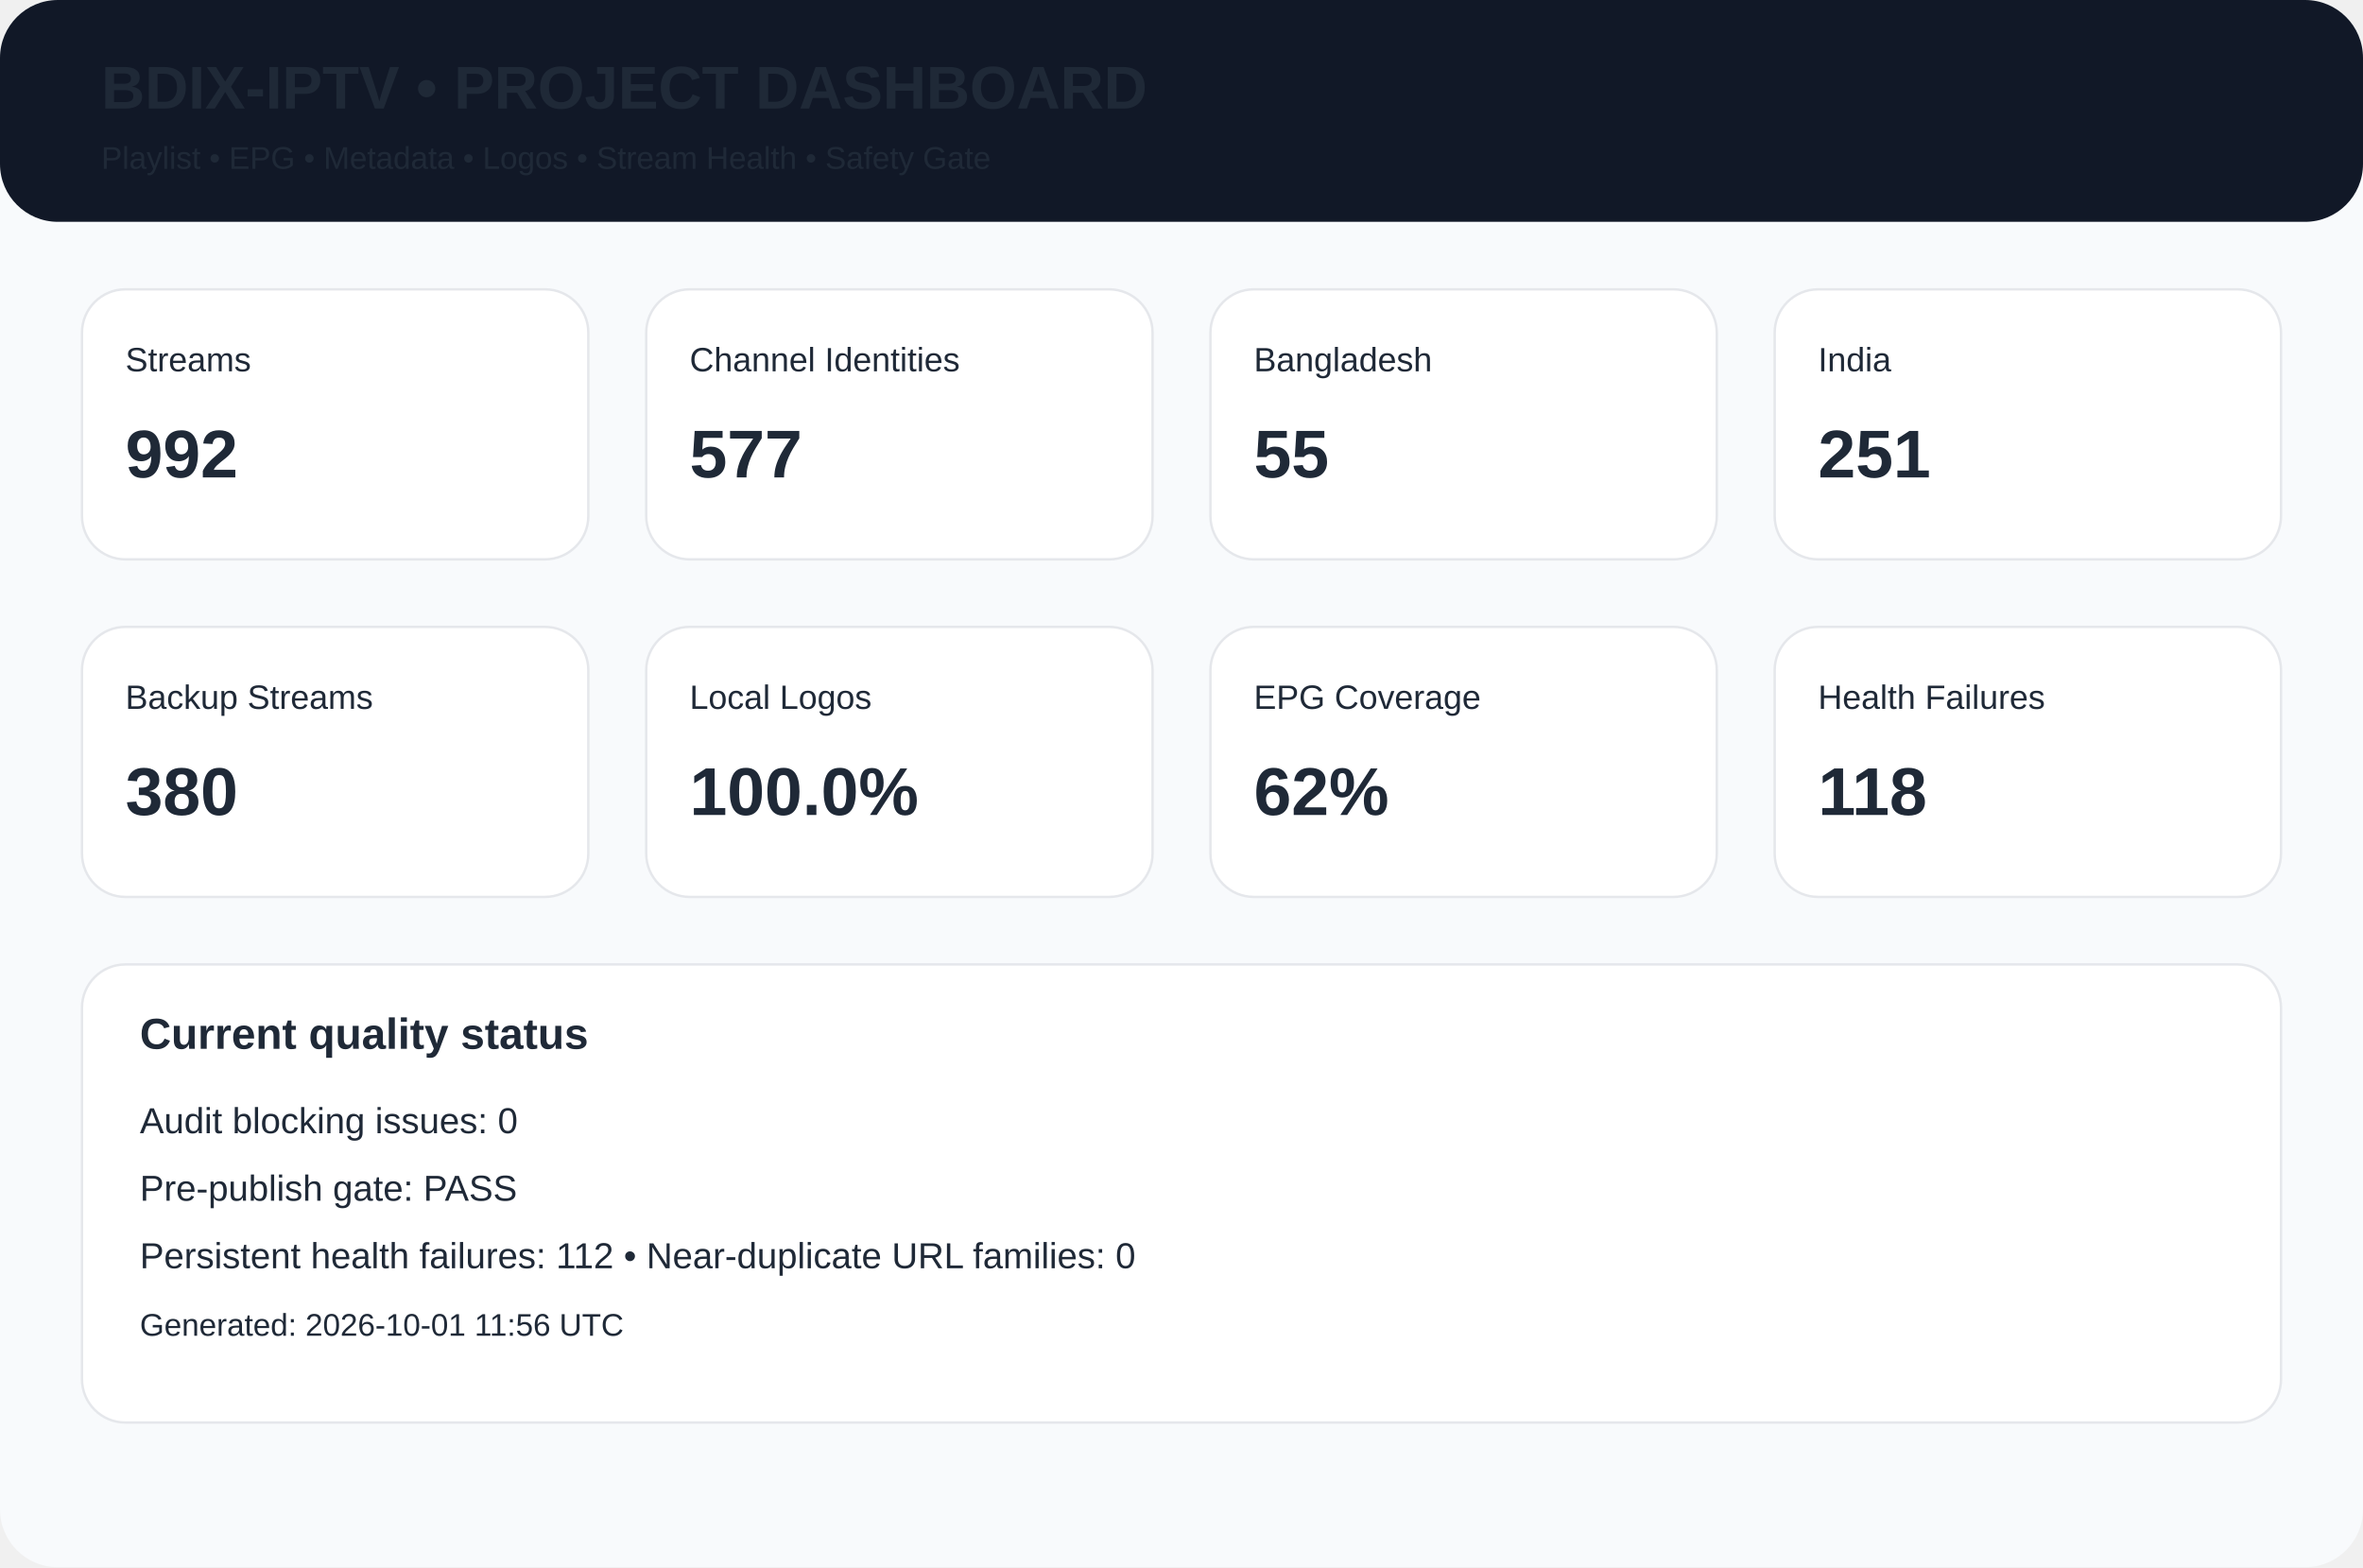
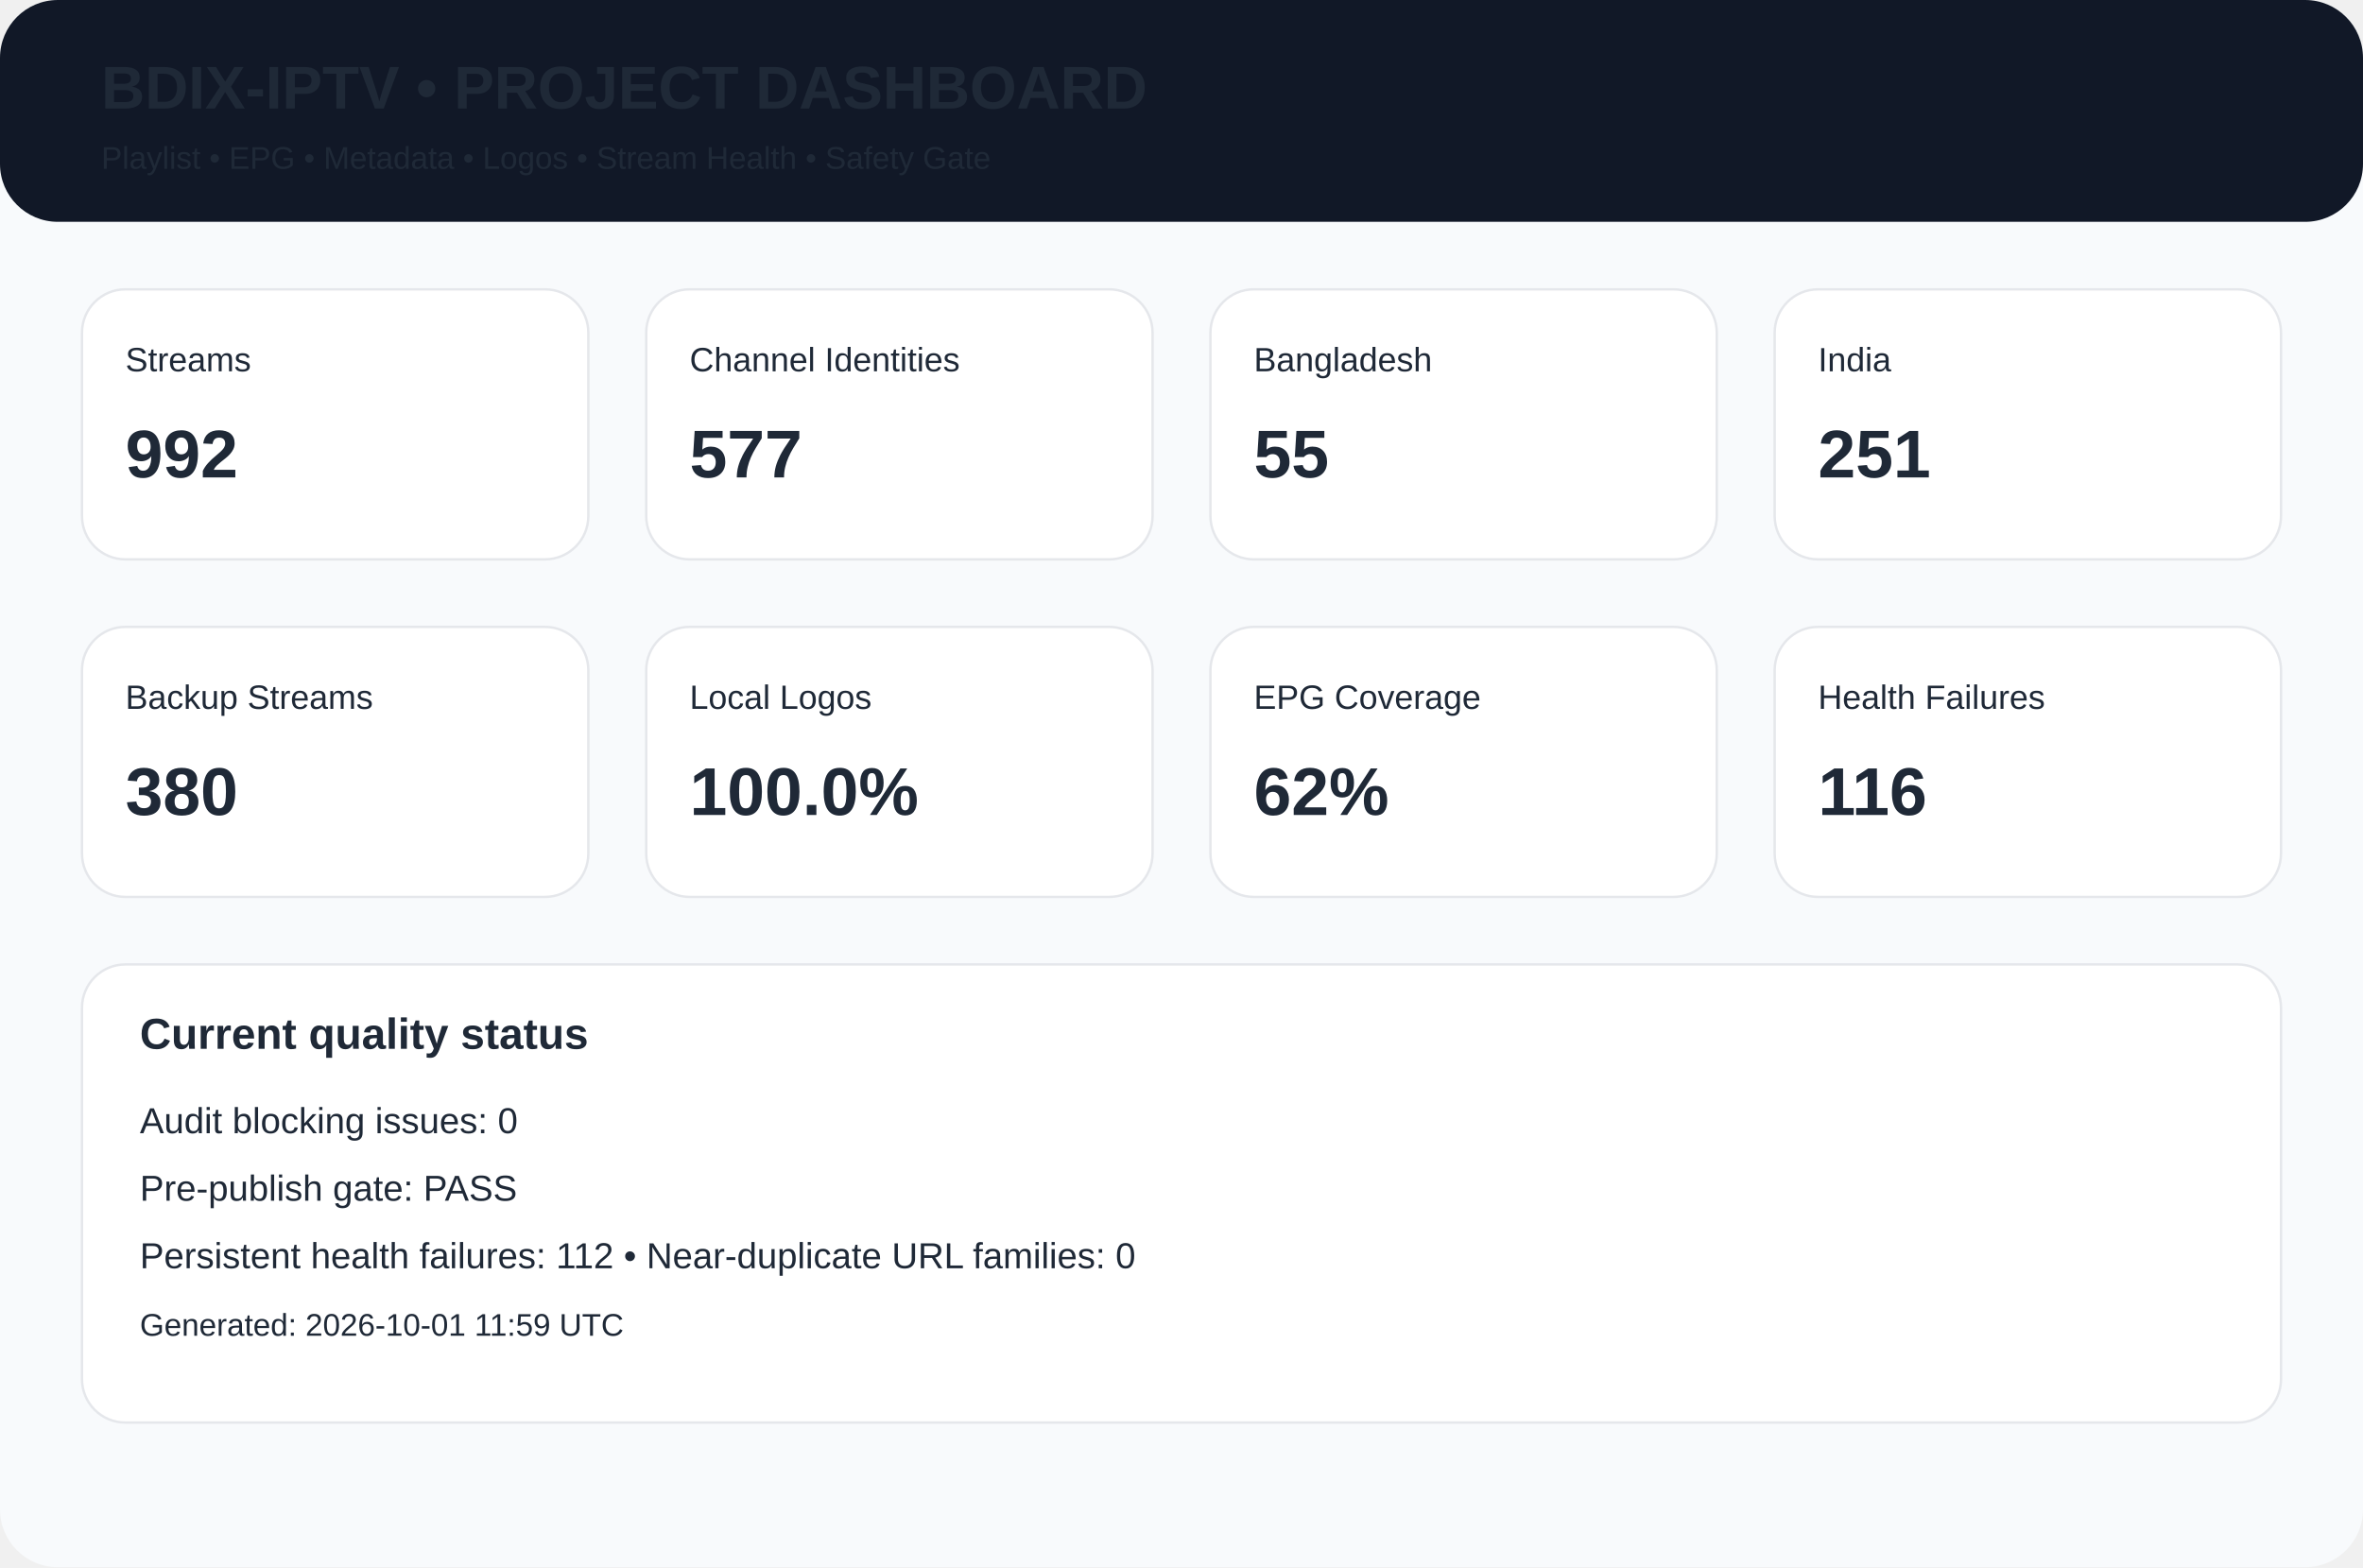
<svg xmlns="http://www.w3.org/2000/svg" width="980" height="650" viewBox="0 0 980 650">
  <rect width="980" height="650" rx="24" fill="#f8fafc" />
  <rect width="980" height="92" rx="24" fill="#111827" />
  <text x="42" y="45" font-family="Arial,Helvetica,sans-serif" font-size="25px" font-weight="700" fill="#1f2937">BDIX-IPTV • PROJECT DASHBOARD</text>
  <text x="42" y="70" font-family="Arial,Helvetica,sans-serif" font-size="13px" font-weight="400" fill="#1f2937">Playlist • EPG • Metadata • Logos • Stream Health • Safety Gate</text>
  <rect x="34" y="120" width="210" height="112" rx="18" fill="white" stroke="#e5e7eb" />
  <text x="52" y="154" font-family="Arial,Helvetica,sans-serif" font-size="14px" font-weight="400" fill="#1f2937">Streams</text>
  <text x="52" y="198" font-family="Arial,Helvetica,sans-serif" font-size="28px" font-weight="700" fill="#1f2937">992</text>
  <rect x="268" y="120" width="210" height="112" rx="18" fill="white" stroke="#e5e7eb" />
  <text x="286" y="154" font-family="Arial,Helvetica,sans-serif" font-size="14px" font-weight="400" fill="#1f2937">Channel Identities</text>
  <text x="286" y="198" font-family="Arial,Helvetica,sans-serif" font-size="28px" font-weight="700" fill="#1f2937">577</text>
  <rect x="502" y="120" width="210" height="112" rx="18" fill="white" stroke="#e5e7eb" />
  <text x="520" y="154" font-family="Arial,Helvetica,sans-serif" font-size="14px" font-weight="400" fill="#1f2937">Bangladesh</text>
  <text x="520" y="198" font-family="Arial,Helvetica,sans-serif" font-size="28px" font-weight="700" fill="#1f2937">55</text>
  <rect x="736" y="120" width="210" height="112" rx="18" fill="white" stroke="#e5e7eb" />
  <text x="754" y="154" font-family="Arial,Helvetica,sans-serif" font-size="14px" font-weight="400" fill="#1f2937">India</text>
  <text x="754" y="198" font-family="Arial,Helvetica,sans-serif" font-size="28px" font-weight="700" fill="#1f2937">251</text>
  <rect x="34" y="260" width="210" height="112" rx="18" fill="white" stroke="#e5e7eb" />
  <text x="52" y="294" font-family="Arial,Helvetica,sans-serif" font-size="14px" font-weight="400" fill="#1f2937">Backup Streams</text>
  <text x="52" y="338" font-family="Arial,Helvetica,sans-serif" font-size="28px" font-weight="700" fill="#1f2937">380</text>
  <rect x="268" y="260" width="210" height="112" rx="18" fill="white" stroke="#e5e7eb" />
  <text x="286" y="294" font-family="Arial,Helvetica,sans-serif" font-size="14px" font-weight="400" fill="#1f2937">Local Logos</text>
  <text x="286" y="338" font-family="Arial,Helvetica,sans-serif" font-size="28px" font-weight="700" fill="#1f2937">100.0%</text>
  <rect x="502" y="260" width="210" height="112" rx="18" fill="white" stroke="#e5e7eb" />
  <text x="520" y="294" font-family="Arial,Helvetica,sans-serif" font-size="14px" font-weight="400" fill="#1f2937">EPG Coverage</text>
  <text x="520" y="338" font-family="Arial,Helvetica,sans-serif" font-size="28px" font-weight="700" fill="#1f2937">62%</text>
  <rect x="736" y="260" width="210" height="112" rx="18" fill="white" stroke="#e5e7eb" />
  <text x="754" y="294" font-family="Arial,Helvetica,sans-serif" font-size="14px" font-weight="400" fill="#1f2937">Health Failures</text>
-   <text x="754" y="338" font-family="Arial,Helvetica,sans-serif" font-size="28px" font-weight="700" fill="#1f2937">118</text>
+   <text x="754" y="338" font-family="Arial,Helvetica,sans-serif" font-size="28px" font-weight="700" fill="#1f2937">116</text>
  <rect x="34" y="400" width="912" height="190" rx="18" fill="white" stroke="#e5e7eb" />
  <text x="58" y="435" font-family="Arial,Helvetica,sans-serif" font-size="18px" font-weight="700" fill="#1f2937">Current quality status</text>
  <text x="58" y="470" font-family="Arial,Helvetica,sans-serif" font-size="15px" font-weight="400" fill="#1f2937">Audit blocking issues: 0</text>
  <text x="58" y="498" font-family="Arial,Helvetica,sans-serif" font-size="15px" font-weight="400" fill="#1f2937">Pre-publish gate: PASS</text>
  <text x="58" y="526" font-family="Arial,Helvetica,sans-serif" font-size="15px" font-weight="400" fill="#1f2937">Persistent health failures: 112 • Near-duplicate URL families: 0</text>
-   <text x="58" y="554" font-family="Arial,Helvetica,sans-serif" font-size="13px" font-weight="400" fill="#1f2937">Generated: 2026-10-01 11:56 UTC</text>
+   <text x="58" y="554" font-family="Arial,Helvetica,sans-serif" font-size="13px" font-weight="400" fill="#1f2937">Generated: 2026-10-01 11:59 UTC</text>
</svg>
